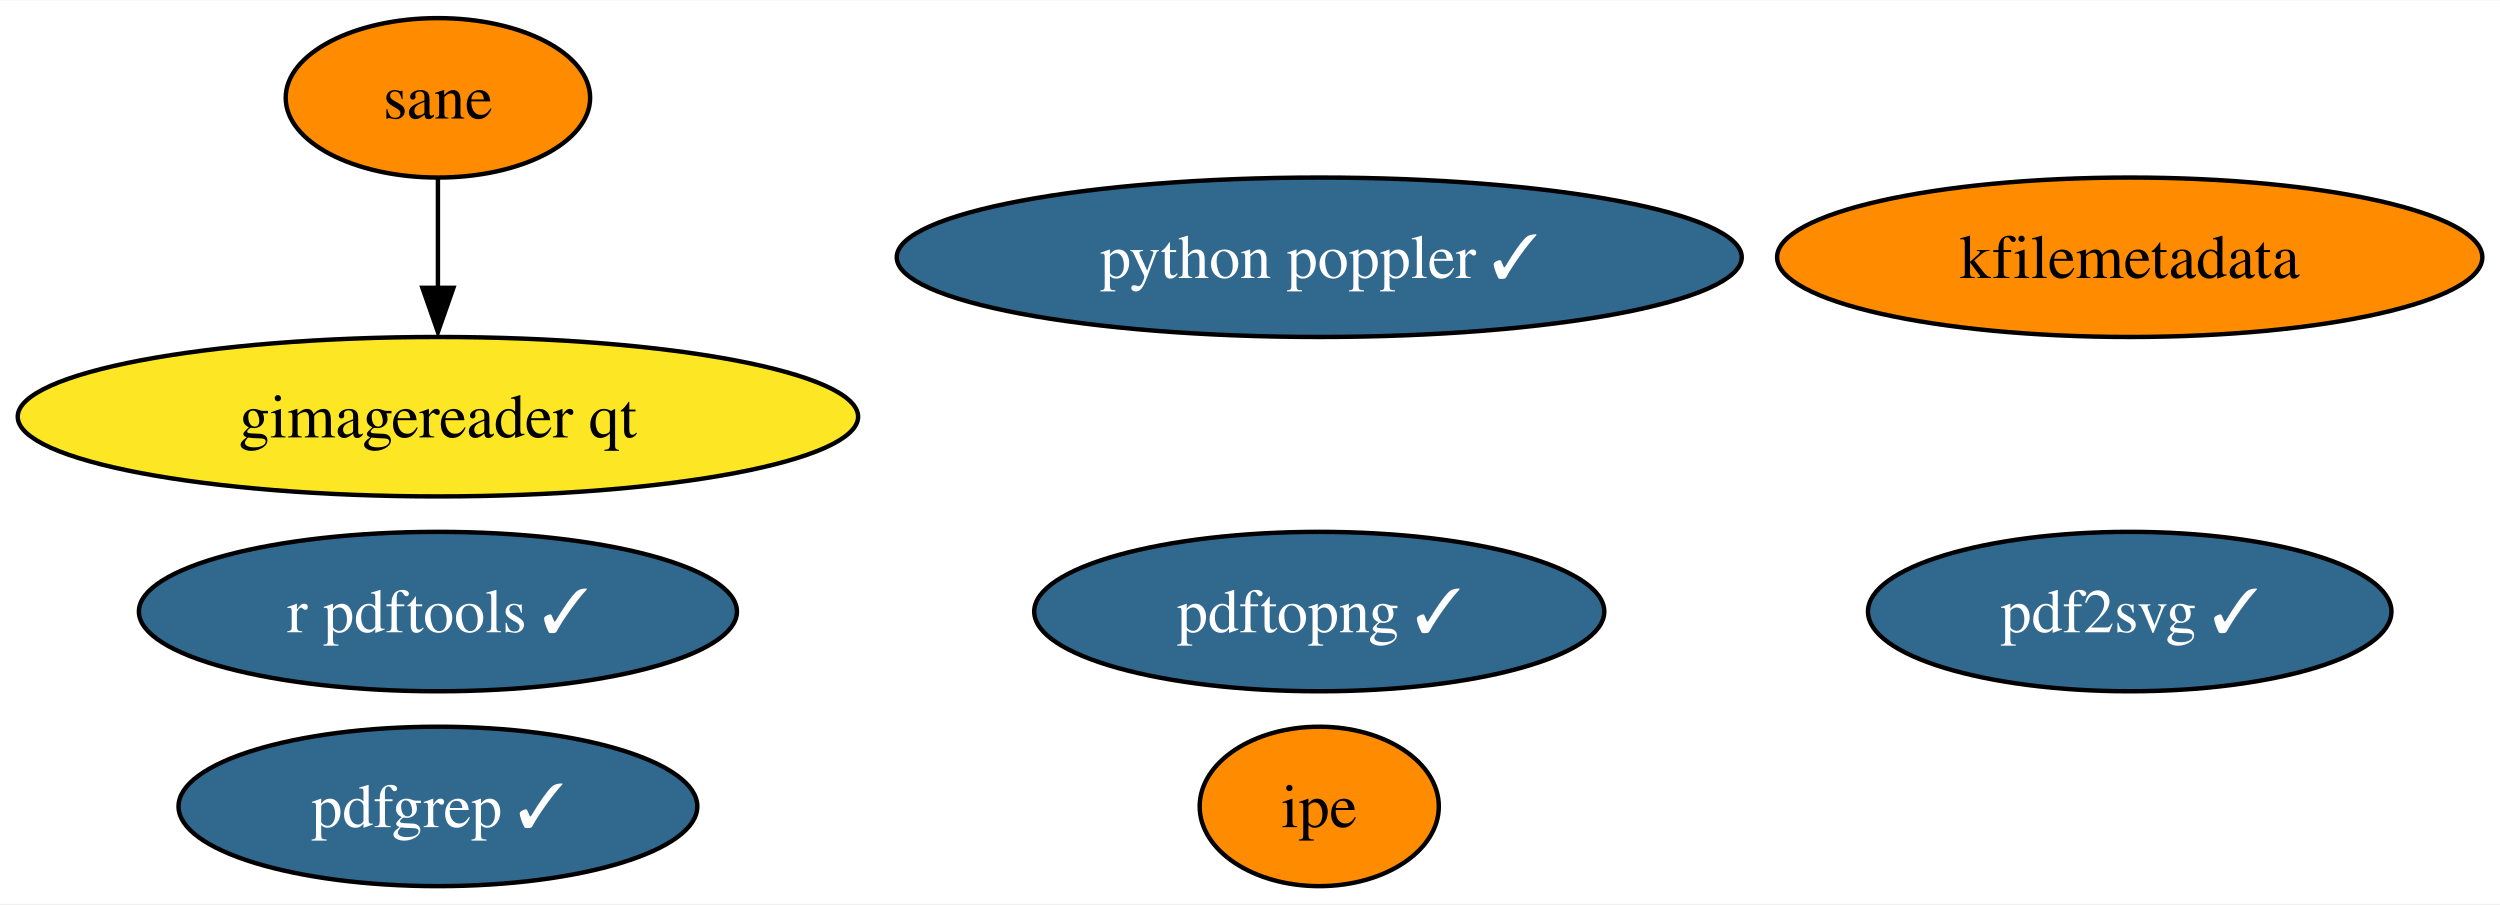
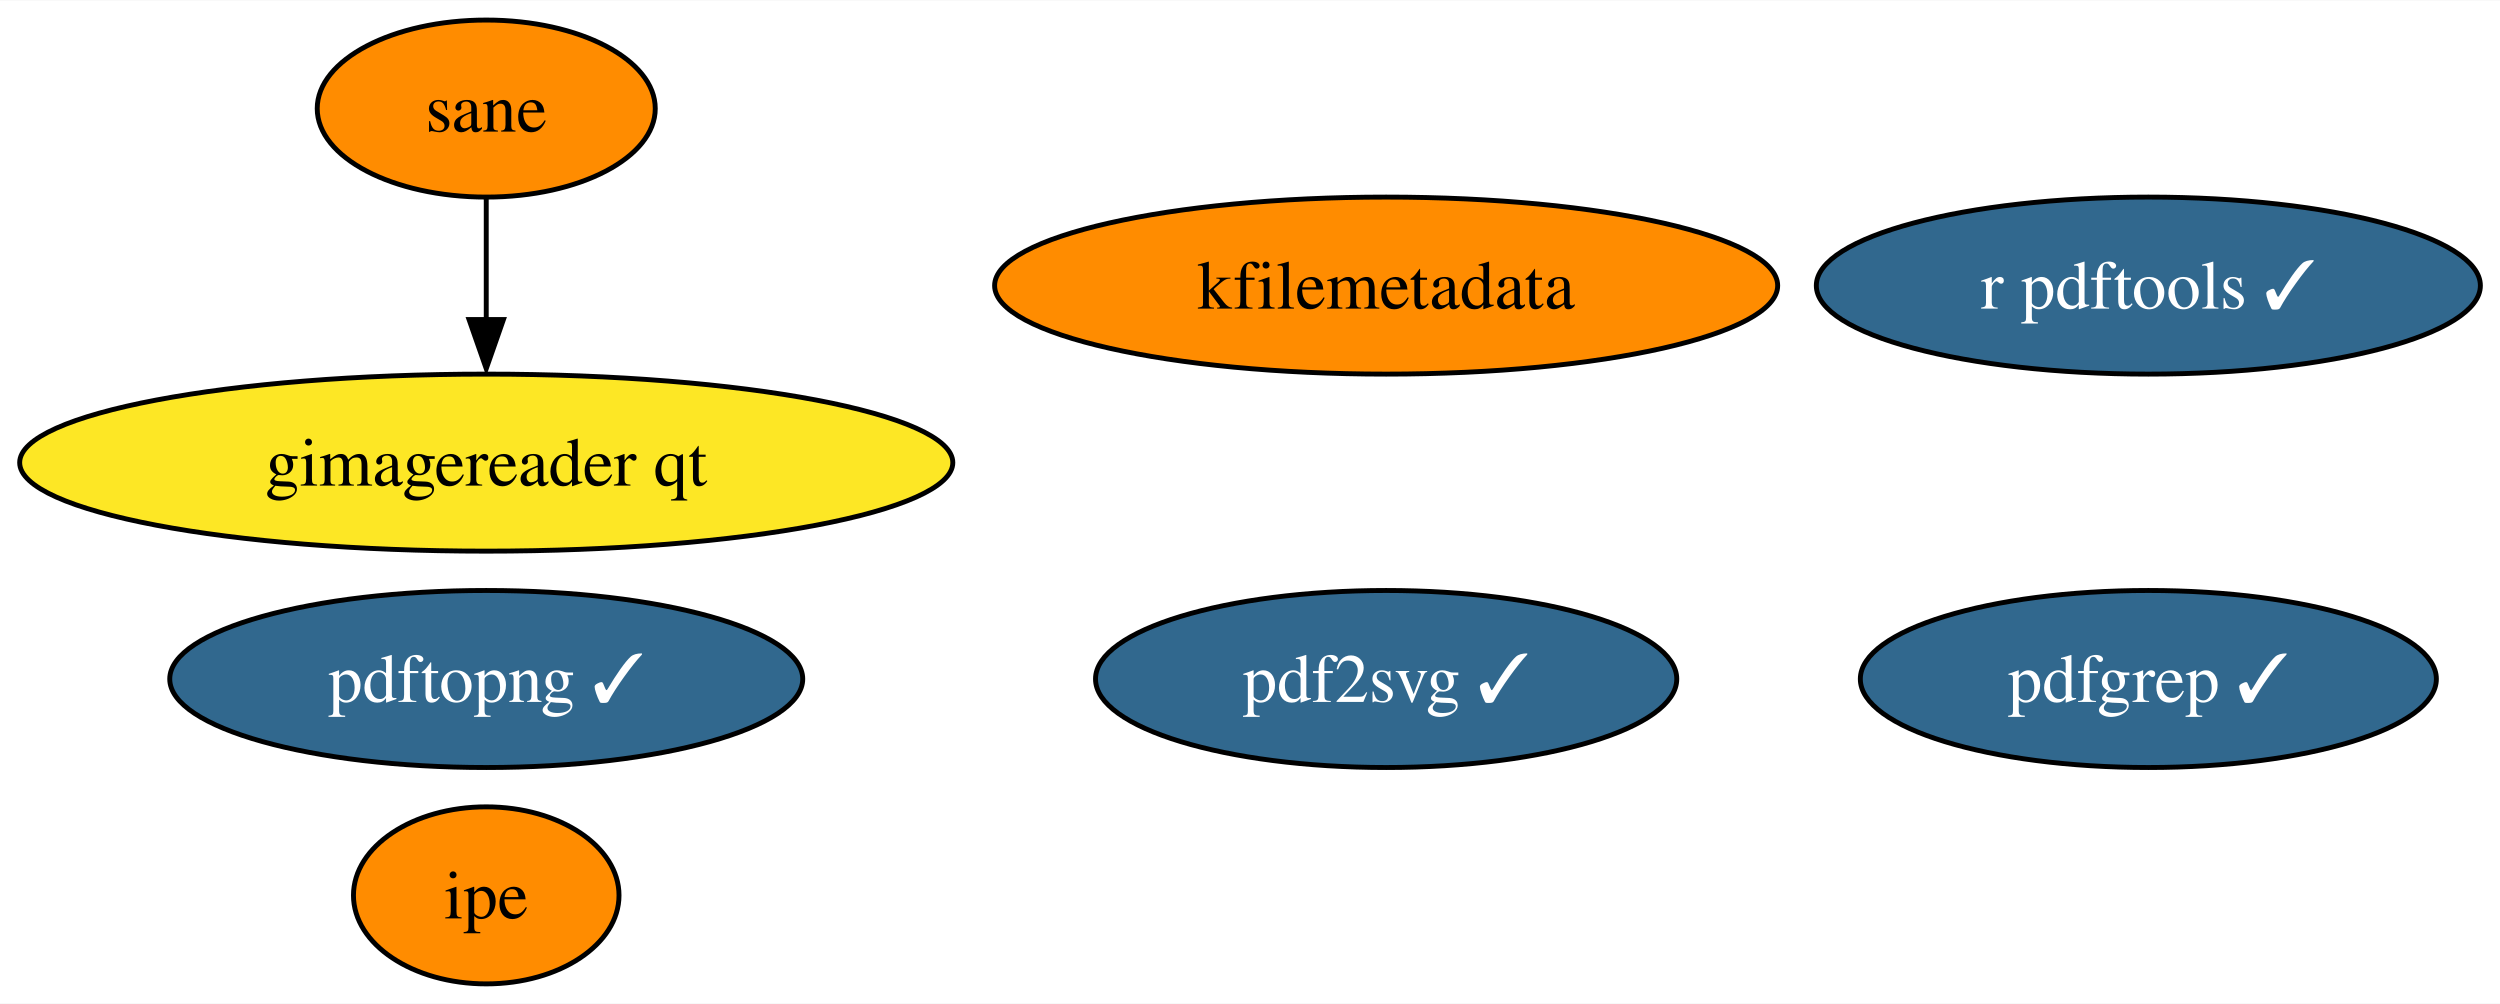
- <svg xmlns="http://www.w3.org/2000/svg" xmlns:xlink="http://www.w3.org/1999/xlink" width="564pt" height="204pt" viewBox="0.00 0.00 564.49 204.00">
+ <svg xmlns="http://www.w3.org/2000/svg" xmlns:xlink="http://www.w3.org/1999/xlink" width="508pt" height="204pt" viewBox="0.00 0.00 508.39 204.00">
  <g id="graph0" class="graph" transform="scale(1 1) rotate(0) translate(4 200)">
-     <polygon fill="white" stroke="none" points="-4,4 -4,-200 560.49,-200 560.49,4 -4,4" />
+     <polygon fill="white" stroke="none" points="-4,4 -4,-200 504.39,-200 504.39,4 -4,4" />
    <g id="node1" class="node">
      <g id="a_node1">
        <a xlink:href="https://github.com/conda-forge/r-pdftools-feedstock/pull/41" xlink:title="r pdftools ✓">
-           <ellipse fill="#31688e" stroke="black" cx="94.88" cy="-62" rx="67.52" ry="18" />
-           <text text-anchor="middle" x="94.88" y="-57.33" font-family="Times,serif" font-size="14.00" fill="white">r pdftools ✓</text>
+           <ellipse fill="#31688e" stroke="black" cx="432.88" cy="-142" rx="67.52" ry="18" />
+           <text text-anchor="middle" x="432.88" y="-137.32" font-family="Times,serif" font-size="14.00" fill="white">r pdftools ✓</text>
        </a>
      </g>
    </g>
    <g id="node2" class="node">
      <g id="a_node2">
        <a xlink:href="https://github.com/conda-forge/kfilemetadata-feedstock" xlink:title="kfilemetadata">
-           <ellipse fill="#ff8c00" stroke="black" cx="476.88" cy="-142" rx="79.62" ry="18" />
-           <text text-anchor="middle" x="476.88" y="-137.32" font-family="Times,serif" font-size="14.00">kfilemetadata</text>
+           <ellipse fill="#ff8c00" stroke="black" cx="277.88" cy="-142" rx="79.62" ry="18" />
+           <text text-anchor="middle" x="277.88" y="-137.32" font-family="Times,serif" font-size="14.00">kfilemetadata</text>
        </a>
      </g>
    </g>
    <g id="node3" class="node">
      <g id="a_node3">
        <a xlink:href="https://github.com/conda-forge/pdf2svg-feedstock/pull/26" xlink:title="pdf2svg ✓">
-           <ellipse fill="#31688e" stroke="black" cx="476.88" cy="-62" rx="59.1" ry="18" />
-           <text text-anchor="middle" x="476.88" y="-57.33" font-family="Times,serif" font-size="14.00" fill="white">pdf2svg ✓</text>
+           <ellipse fill="#31688e" stroke="black" cx="277.88" cy="-62" rx="59.1" ry="18" />
+           <text text-anchor="middle" x="277.88" y="-57.33" font-family="Times,serif" font-size="14.00" fill="white">pdf2svg ✓</text>
        </a>
      </g>
    </g>
    <g id="node4" class="node">
      <g id="a_node4">
        <a xlink:href="https://github.com/conda-forge/pdfgrep-feedstock/pull/23" xlink:title="pdfgrep ✓">
-           <ellipse fill="#31688e" stroke="black" cx="94.88" cy="-18" rx="58.57" ry="18" />
-           <text text-anchor="middle" x="94.88" y="-13.32" font-family="Times,serif" font-size="14.00" fill="white">pdfgrep ✓</text>
+           <ellipse fill="#31688e" stroke="black" cx="432.88" cy="-62" rx="58.57" ry="18" />
+           <text text-anchor="middle" x="432.88" y="-57.33" font-family="Times,serif" font-size="14.00" fill="white">pdfgrep ✓</text>
        </a>
      </g>
    </g>
    <g id="node5" class="node">
      <g id="a_node5">
        <a xlink:href="https://github.com/conda-forge/ipe-feedstock" xlink:title="ipe">
-           <ellipse fill="#ff8c00" stroke="black" cx="293.88" cy="-18" rx="27" ry="18" />
-           <text text-anchor="middle" x="293.88" y="-13.32" font-family="Times,serif" font-size="14.00">ipe</text>
+           <ellipse fill="#ff8c00" stroke="black" cx="94.88" cy="-18" rx="27" ry="18" />
+           <text text-anchor="middle" x="94.88" y="-13.32" font-family="Times,serif" font-size="14.00">ipe</text>
        </a>
      </g>
    </g>
    <g id="node6" class="node">
      <g id="a_node6">
        <a xlink:href="https://github.com/conda-forge/sane-feedstock" xlink:title="sane">
          <ellipse fill="#ff8c00" stroke="black" cx="94.88" cy="-178" rx="34.37" ry="18" />
          <text text-anchor="middle" x="94.88" y="-173.32" font-family="Times,serif" font-size="14.00">sane</text>
        </a>
      </g>
    </g>
    <g id="node7" class="node">
      <g id="a_node7">
        <a xlink:href="https://github.com/conda-forge/gimagereader-qt-feedstock" xlink:title="gimagereader qt">
          <ellipse fill="#fde725" stroke="black" cx="94.88" cy="-106" rx="94.88" ry="18" />
          <text text-anchor="middle" x="94.88" y="-101.33" font-family="Times,serif" font-size="14.00">gimagereader qt</text>
        </a>
      </g>
    </g>
    <g id="edge1" class="edge">
      <path fill="none" stroke="black" d="M94.88,-159.7C94.88,-152.24 94.88,-143.32 94.88,-134.97" />
      <polygon fill="black" stroke="black" points="98.38,-135.1 94.88,-125.1 91.38,-135.1 98.38,-135.1" />
    </g>
    <g id="node8" class="node">
      <g id="a_node8">
        <a xlink:href="https://github.com/conda-forge/pdftopng-feedstock/pull/17" xlink:title="pdftopng ✓">
-           <ellipse fill="#31688e" stroke="black" cx="293.88" cy="-62" rx="64.36" ry="18" />
-           <text text-anchor="middle" x="293.88" y="-57.33" font-family="Times,serif" font-size="14.00" fill="white">pdftopng ✓</text>
-         </a>
-       </g>
-     </g>
-     <g id="node9" class="node">
-       <g id="a_node9">
-         <a xlink:href="https://github.com/conda-forge/python-poppler-feedstock/pull/6" xlink:title="python poppler ✓">
-           <ellipse fill="#31688e" stroke="black" cx="293.88" cy="-142" rx="95.4" ry="18" />
-           <text text-anchor="middle" x="293.88" y="-137.32" font-family="Times,serif" font-size="14.00" fill="white">python poppler ✓</text>
+           <ellipse fill="#31688e" stroke="black" cx="94.88" cy="-62" rx="64.36" ry="18" />
+           <text text-anchor="middle" x="94.88" y="-57.33" font-family="Times,serif" font-size="14.00" fill="white">pdftopng ✓</text>
        </a>
      </g>
    </g>
  </g>
</svg>
